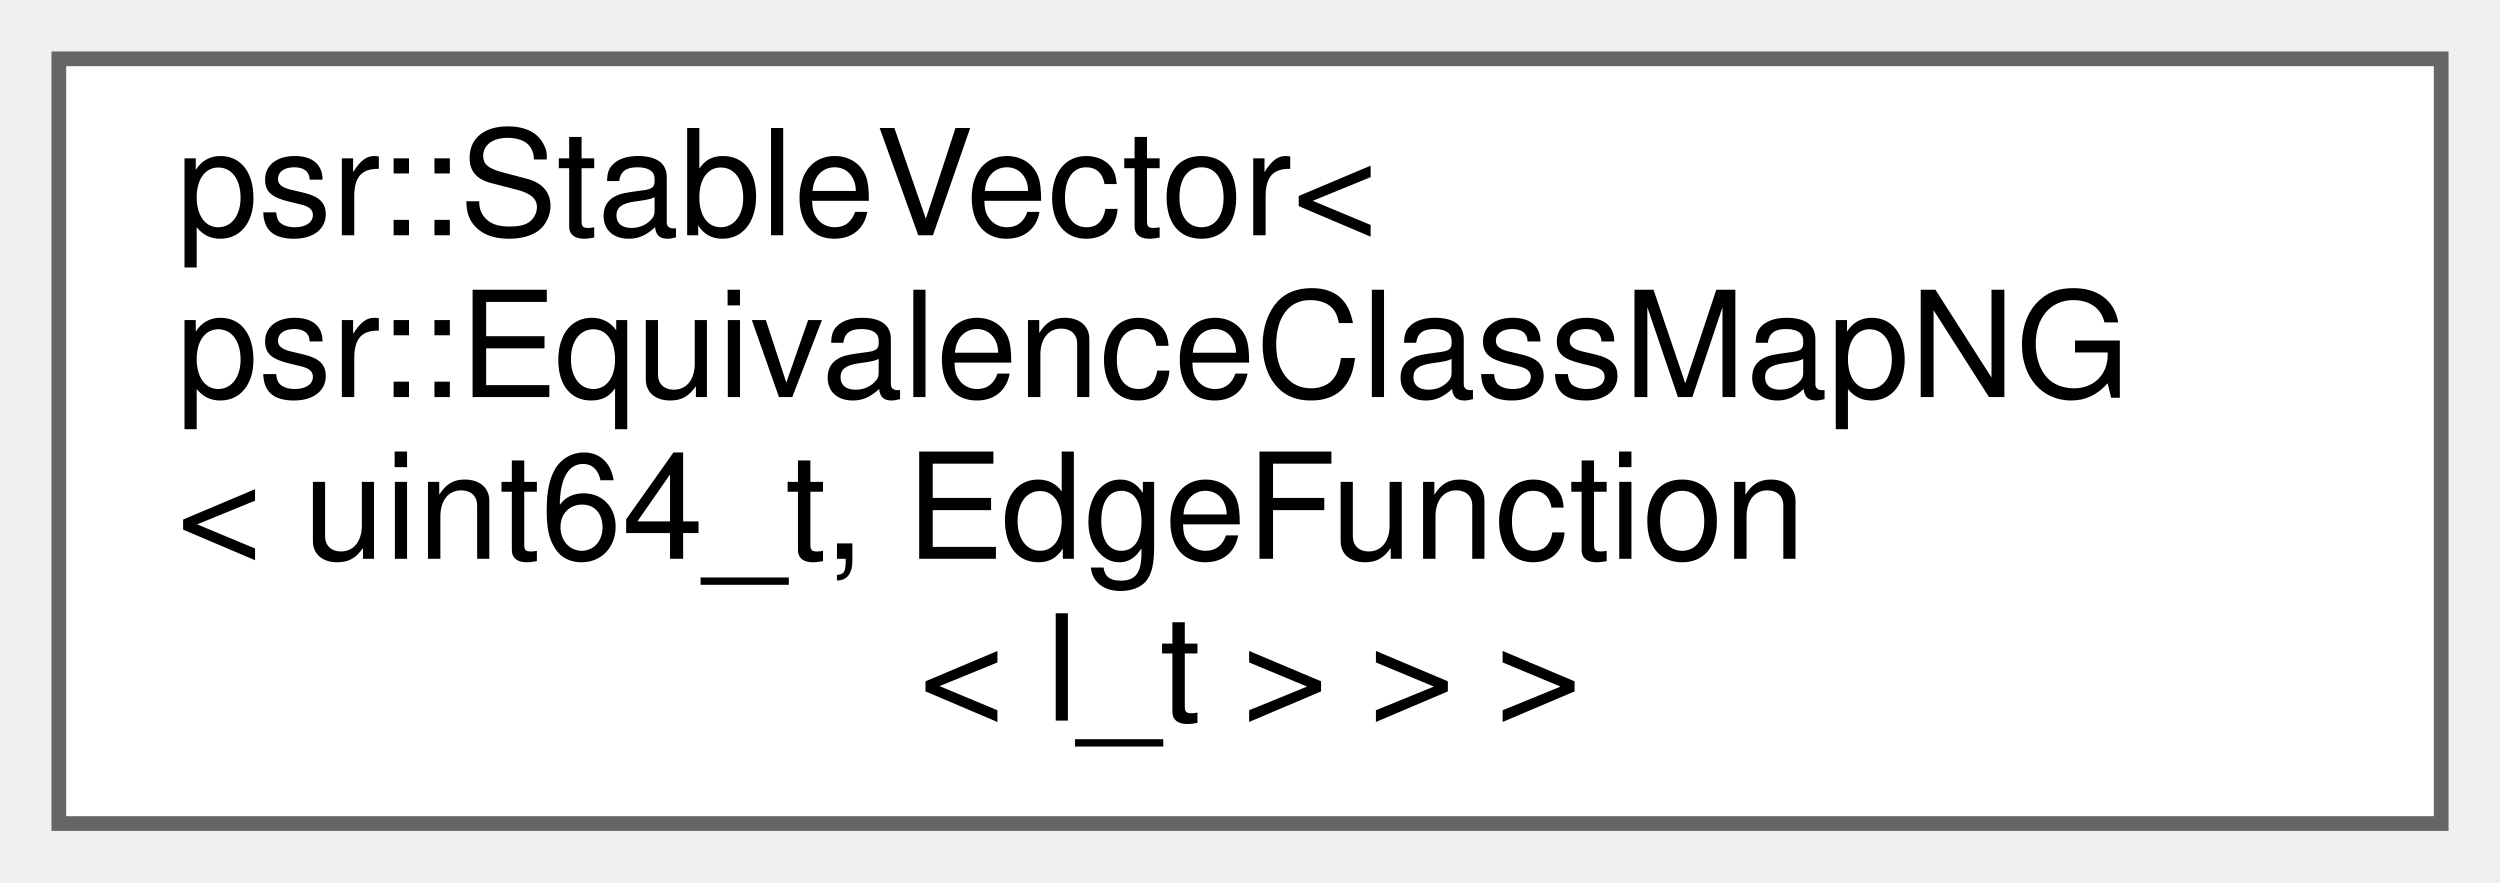
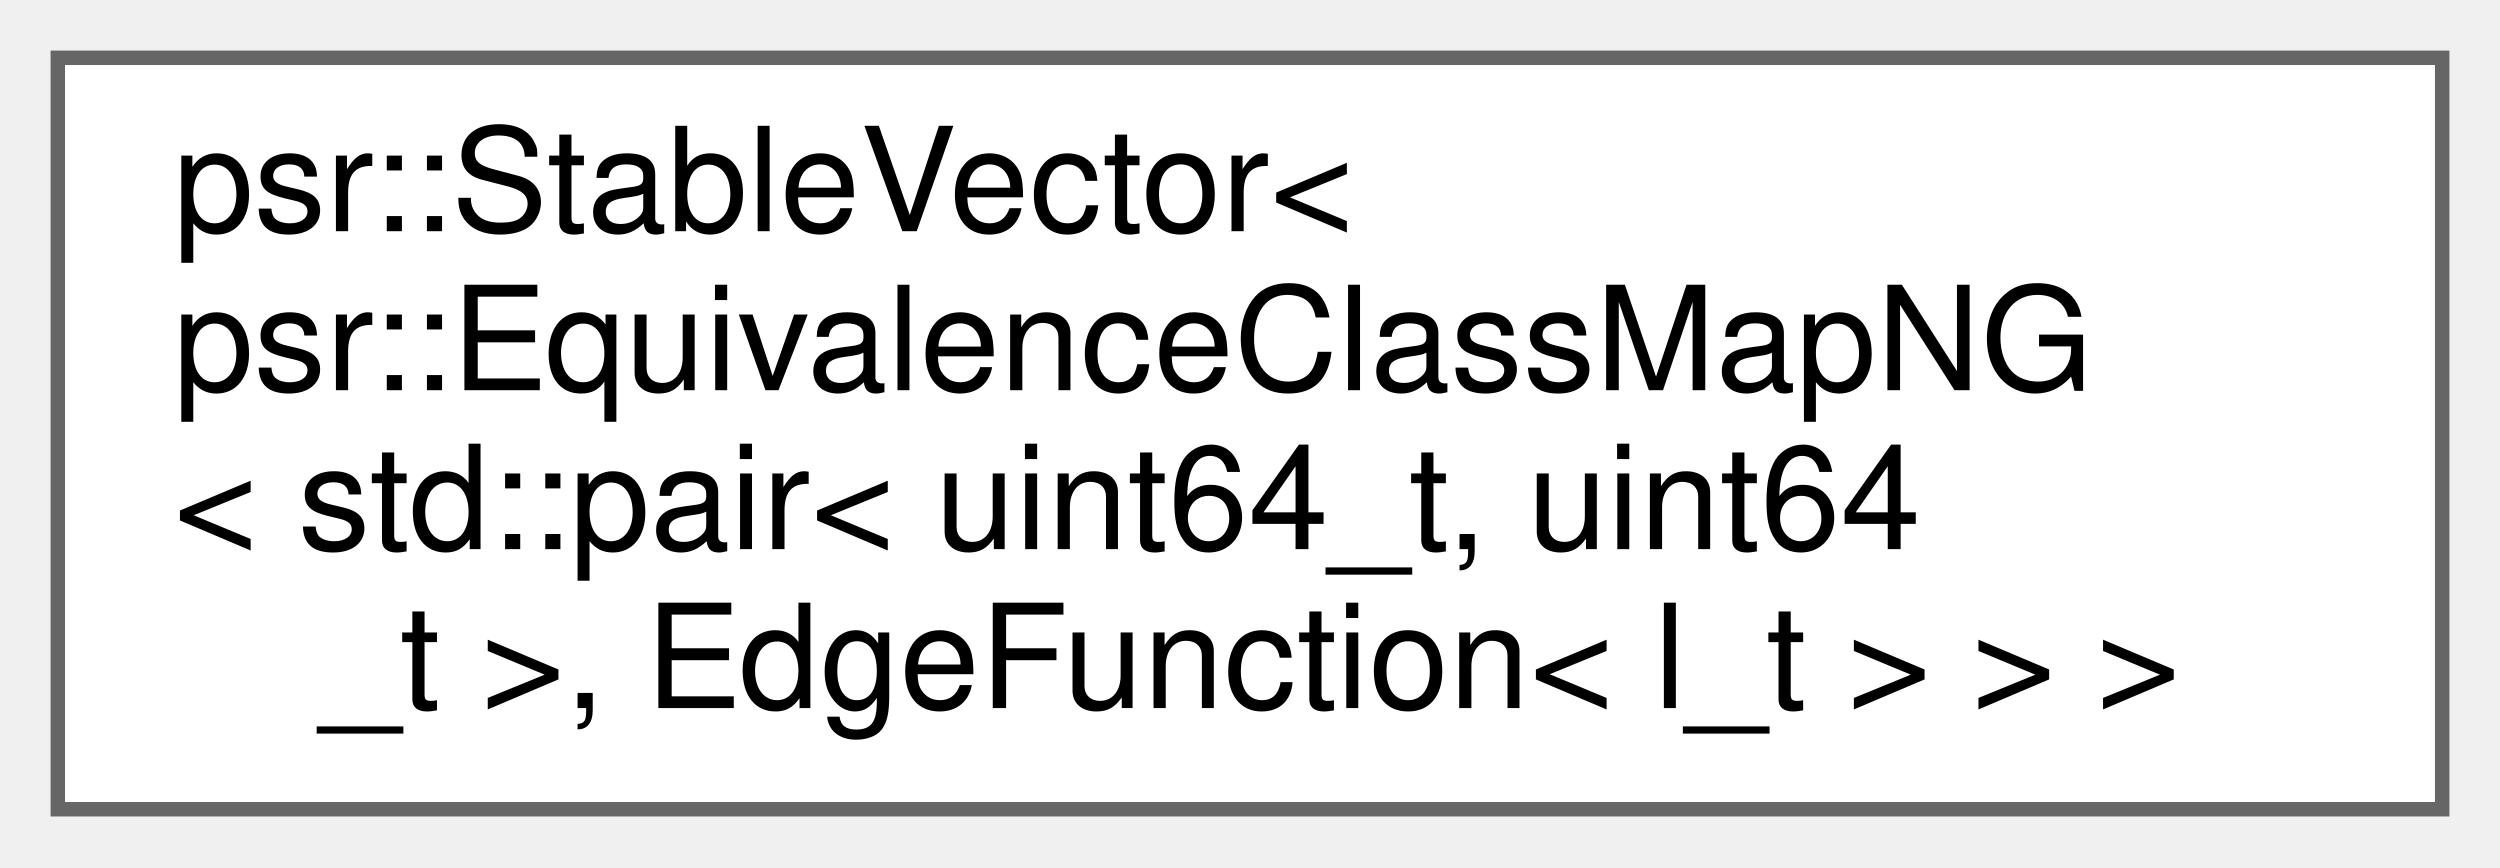
- <svg xmlns="http://www.w3.org/2000/svg" xmlns:xlink="http://www.w3.org/1999/xlink" width="170pt" height="60pt" viewBox="0.00 0.00 170.00 60.00">
+ <svg xmlns="http://www.w3.org/2000/svg" xmlns:xlink="http://www.w3.org/1999/xlink" width="173pt" height="60pt" viewBox="0.00 0.00 173.00 60.00">
  <g id="graph0" class="graph" transform="scale(1 1) rotate(0) translate(4 56)">
    <g id="Node000000" class="node">
      <g id="a_Node000000">
        <a xlink:href="classpsr_1_1StableVector.html" target="_top" xlink:title=" ">
-           <polygon fill="white" stroke="#666666" points="162,-52 0,-52 0,0 162,0 162,-52" />
+           <polygon fill="white" stroke="#666666" points="165,-52 0,-52 0,0 165,0 165,-52" />
          <text text-anchor="start" x="8" y="-40" font-family="Helvetica,sans-Serif" font-size="10.00">psr::StableVector&lt;</text>
          <text text-anchor="start" x="8" y="-29" font-family="Helvetica,sans-Serif" font-size="10.00"> psr::EquivalenceClassMapNG</text>
-           <text text-anchor="start" x="8" y="-18" font-family="Helvetica,sans-Serif" font-size="10.00">&lt; uint64_t, EdgeFunction</text>
-           <text text-anchor="middle" x="81" y="-7" font-family="Helvetica,sans-Serif" font-size="10.00">&lt; l_t &gt; &gt; &gt;</text>
+           <text text-anchor="start" x="8" y="-18" font-family="Helvetica,sans-Serif" font-size="10.00">&lt; std::pair&lt; uint64_t, uint64</text>
+           <text text-anchor="middle" x="82.5" y="-7" font-family="Helvetica,sans-Serif" font-size="10.00">_t &gt;, EdgeFunction&lt; l_t &gt; &gt; &gt;</text>
        </a>
      </g>
    </g>
  </g>
</svg>
